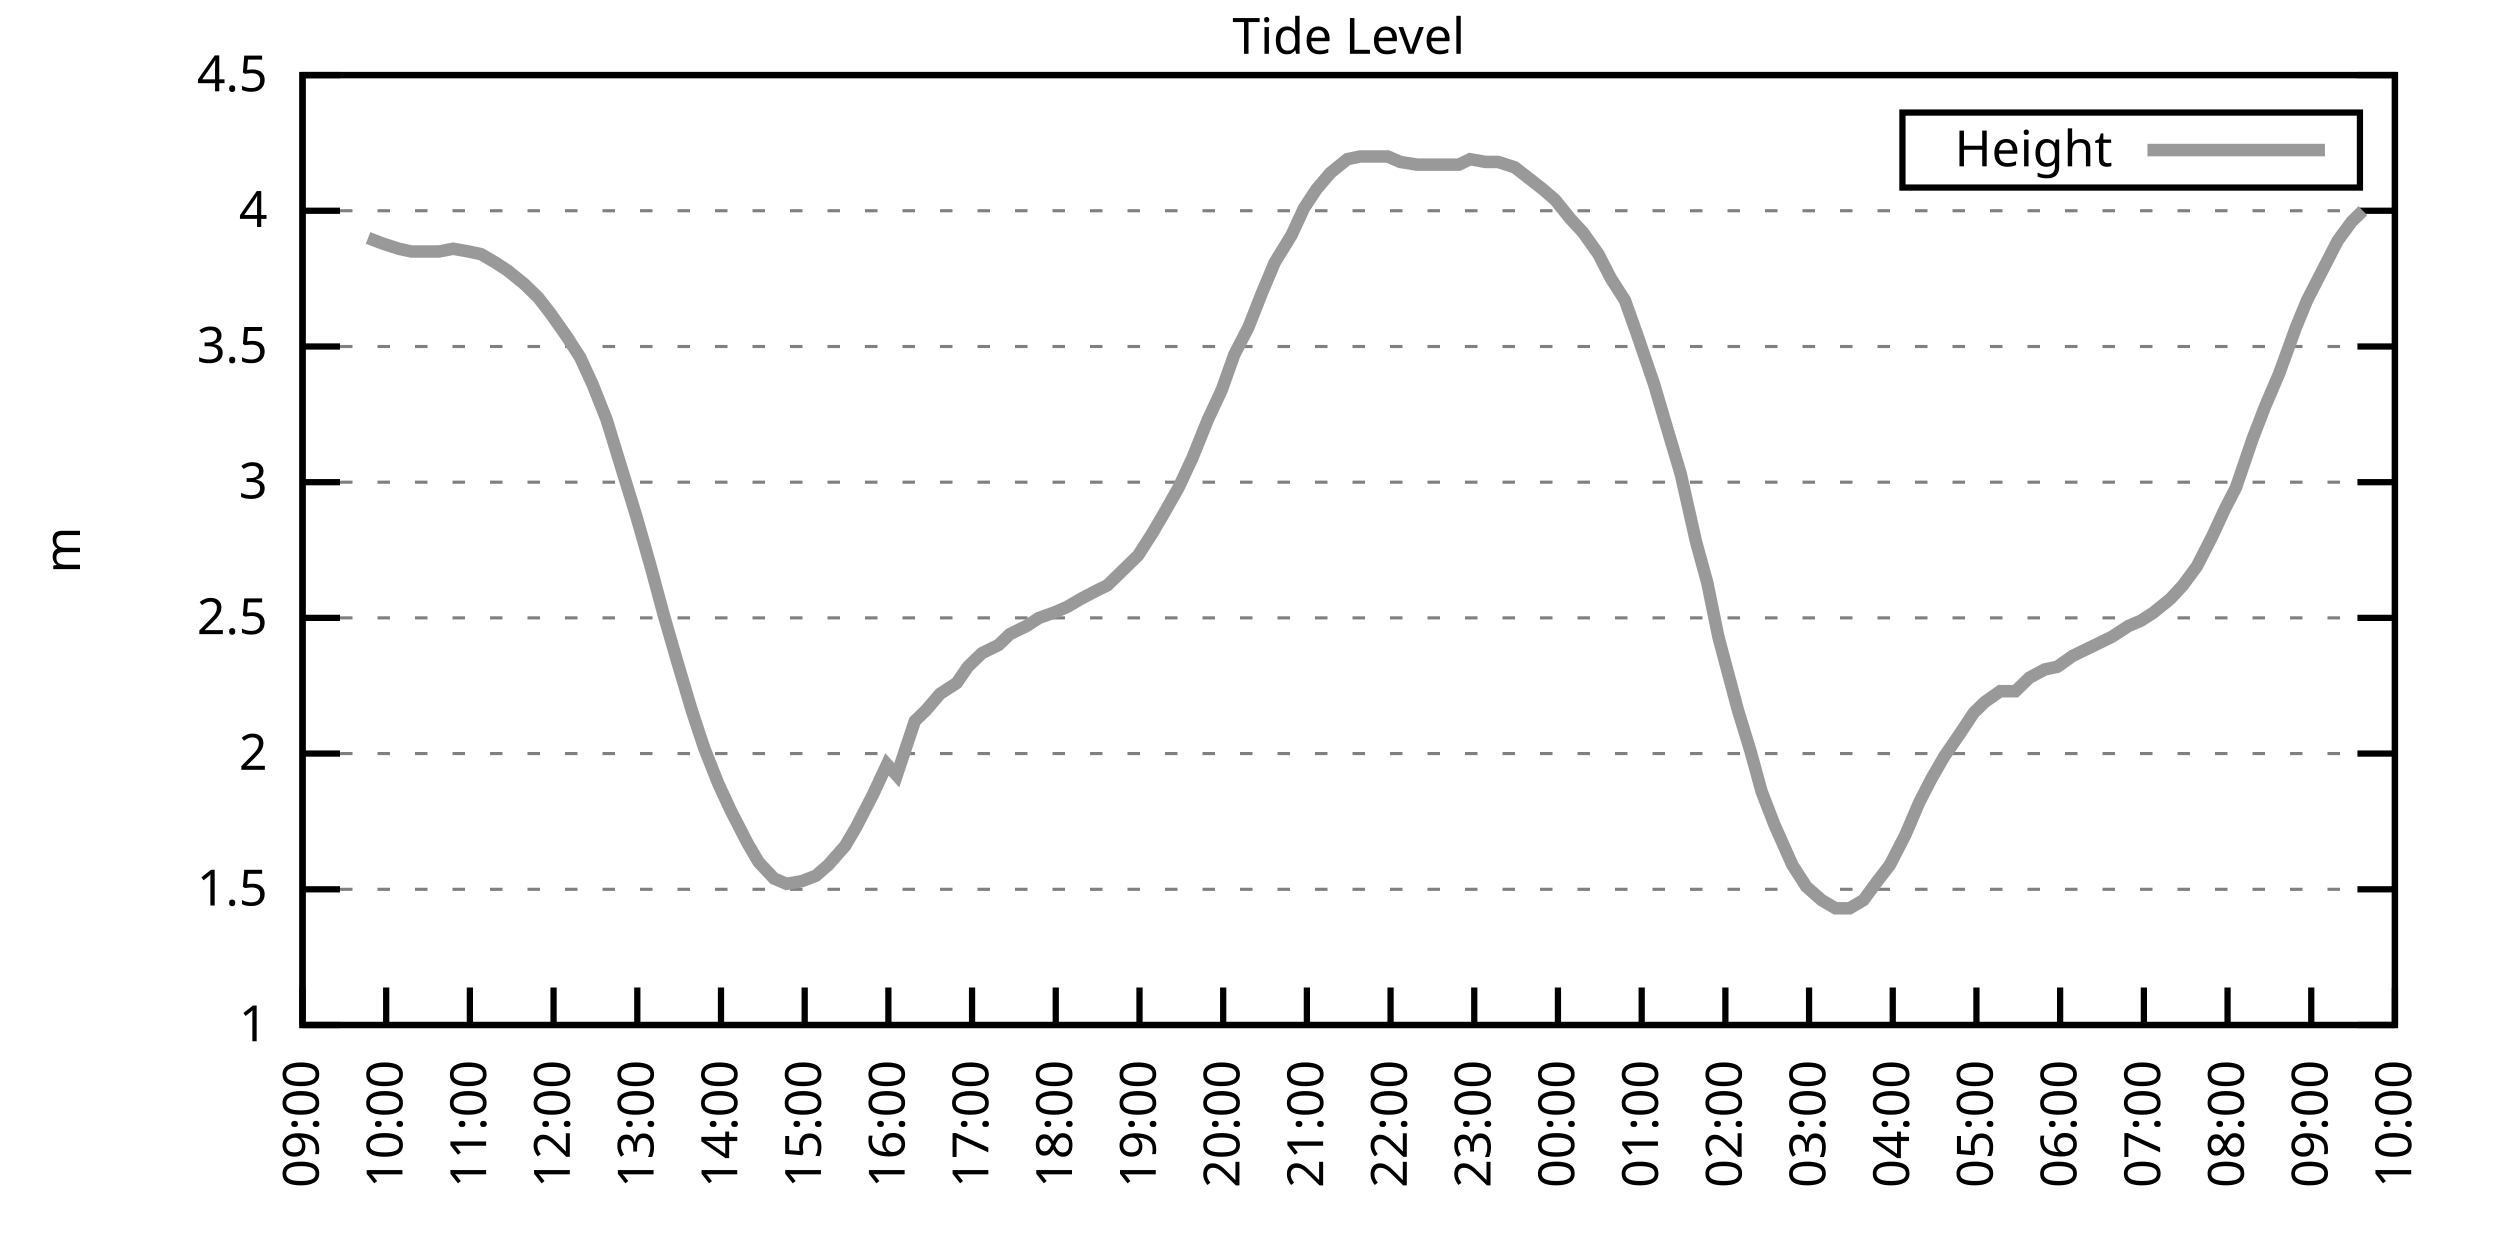
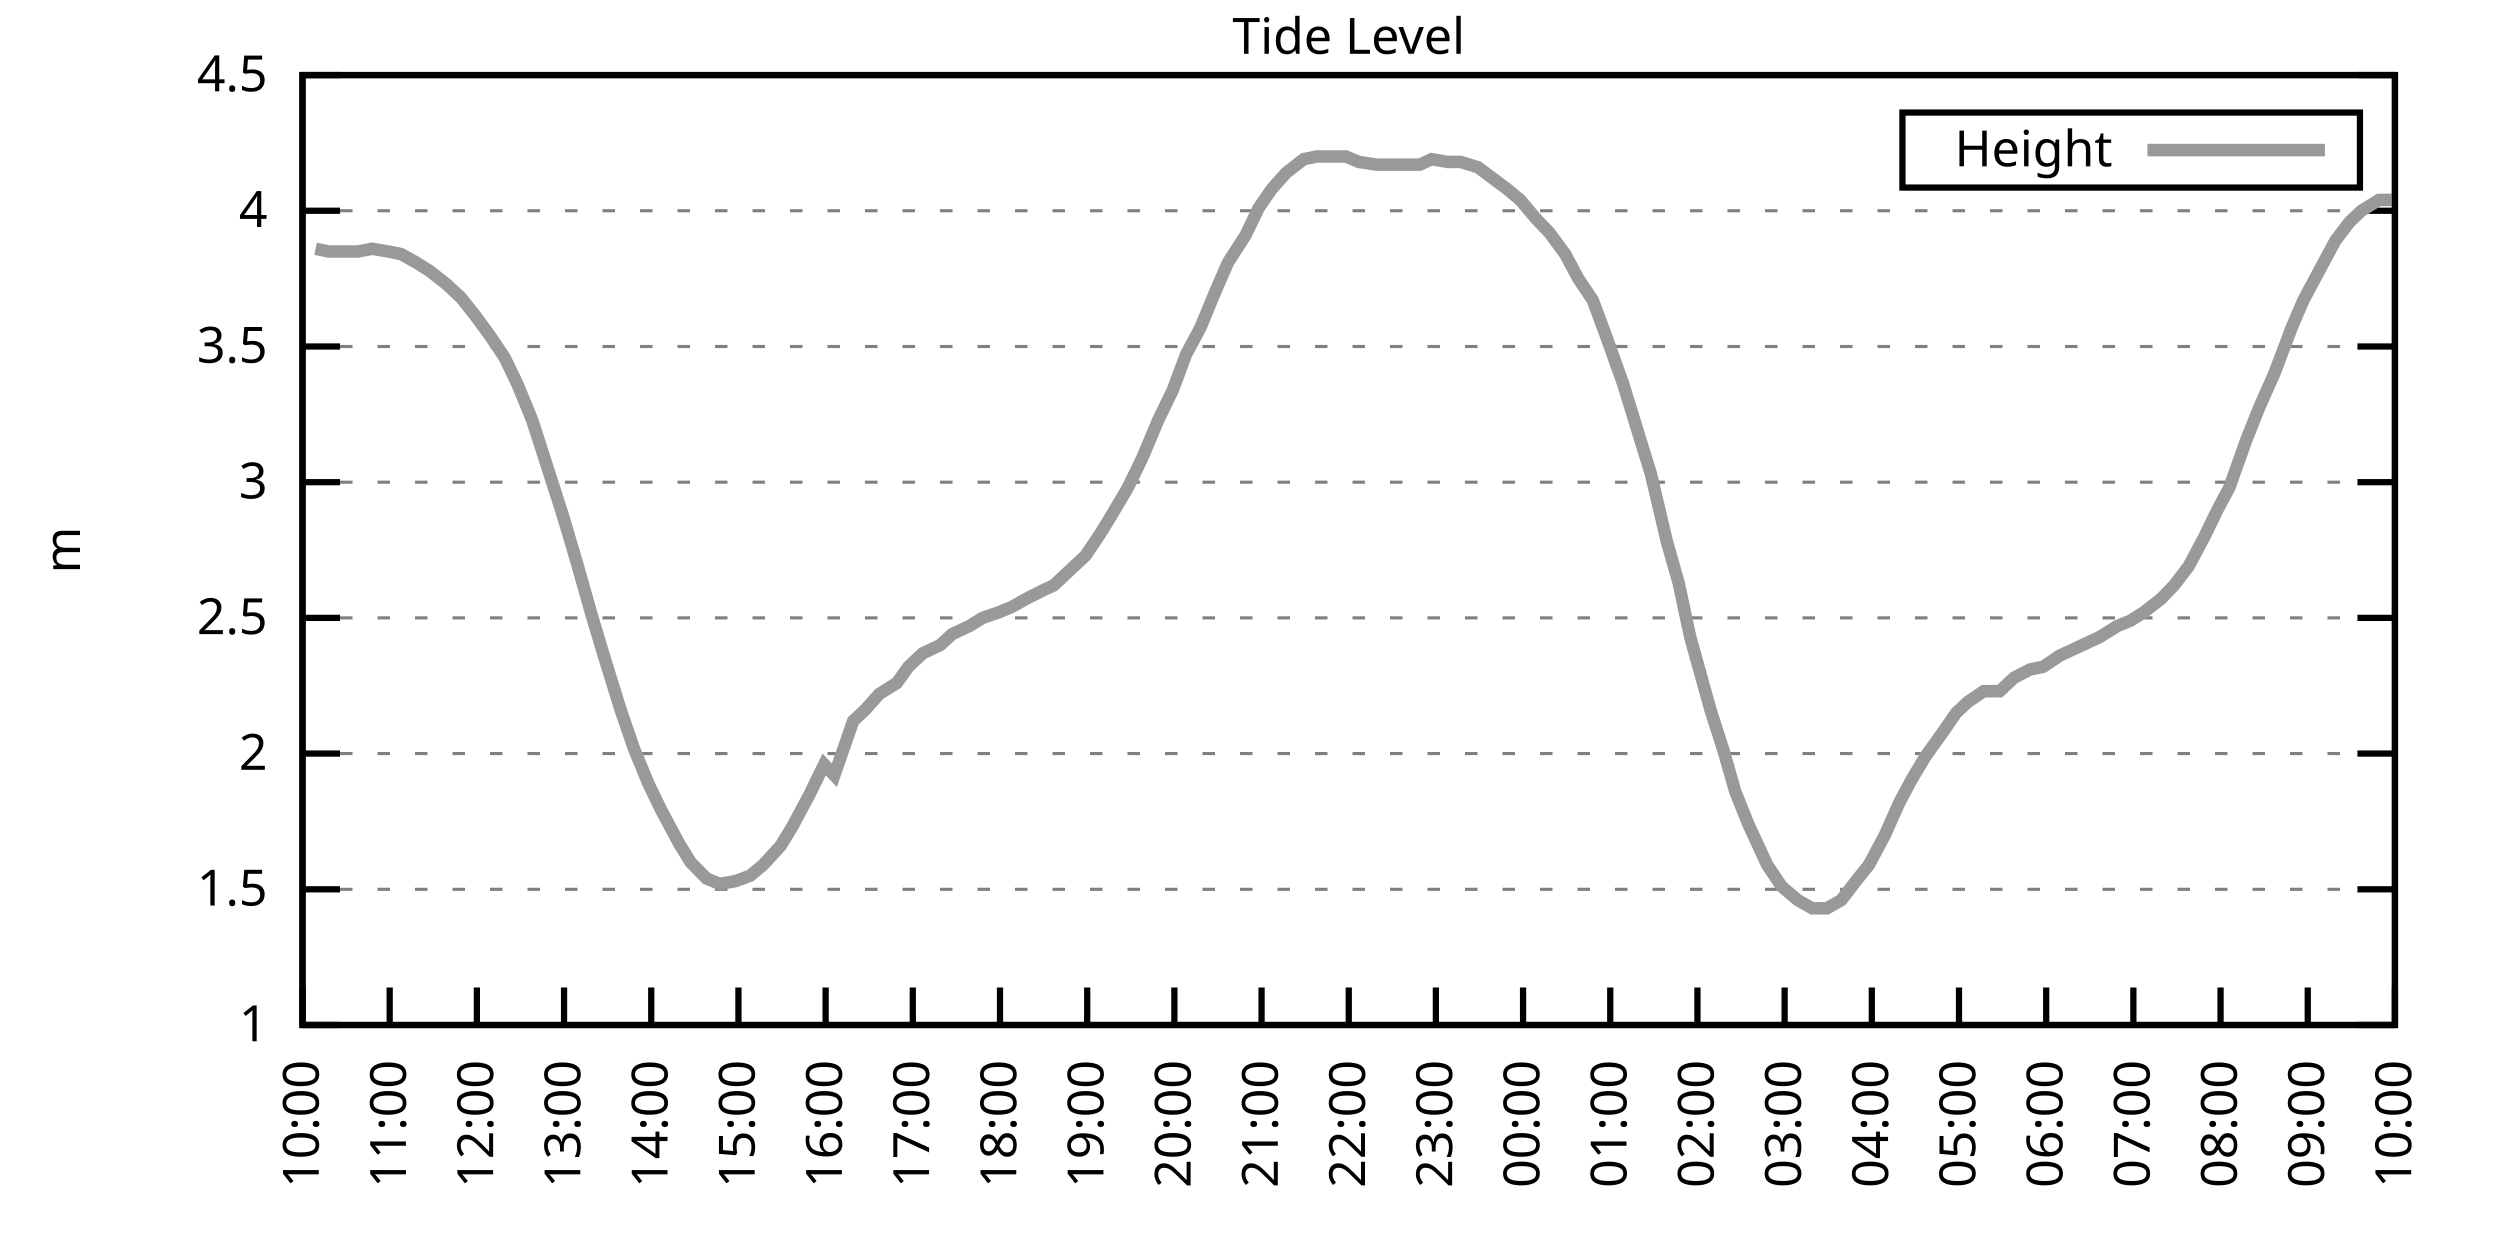
<svg xmlns="http://www.w3.org/2000/svg" xmlns:xlink="http://www.w3.org/1999/xlink" width="400" height="200" viewBox="0 0 400 200">
  <g id="gnuplot_canvas">
    <rect x="0" y="0" width="400" height="200" fill="none" />
    <defs>
      <circle id="gpDot" r="0.5" stroke-width="0.5" stroke="currentColor" />
      <path id="gpPt0" stroke-width="0.333" stroke="currentColor" d="M-1,0 h2 M0,-1 v2" />
      <path id="gpPt1" stroke-width="0.333" stroke="currentColor" d="M-1,-1 L1,1 M1,-1 L-1,1" />
      <path id="gpPt2" stroke-width="0.333" stroke="currentColor" d="M-1,0 L1,0 M0,-1 L0,1 M-1,-1 L1,1 M-1,1 L1,-1" />
      <rect id="gpPt3" stroke-width="0.333" stroke="currentColor" x="-1" y="-1" width="2" height="2" />
      <rect id="gpPt4" stroke-width="0.333" stroke="currentColor" fill="currentColor" x="-1" y="-1" width="2" height="2" />
      <circle id="gpPt5" stroke-width="0.333" stroke="currentColor" cx="0" cy="0" r="1" />
      <use xlink:href="#gpPt5" id="gpPt6" fill="currentColor" stroke="none" />
      <path id="gpPt7" stroke-width="0.333" stroke="currentColor" d="M0,-1.33 L-1.33,0.67 L1.33,0.67 z" />
      <use xlink:href="#gpPt7" id="gpPt8" fill="currentColor" stroke="none" />
      <use xlink:href="#gpPt7" id="gpPt9" stroke="currentColor" transform="rotate(180)" />
      <use xlink:href="#gpPt9" id="gpPt10" fill="currentColor" stroke="none" />
      <use xlink:href="#gpPt3" id="gpPt11" stroke="currentColor" transform="rotate(45)" />
      <use xlink:href="#gpPt11" id="gpPt12" fill="currentColor" stroke="none" />
      <path id="gpPt13" stroke-width="0.333" stroke="currentColor" d="M0,1.330 L1.265,0.411 L0.782,-1.067 L-0.782,-1.076 L-1.265,0.411 z" />
      <use xlink:href="#gpPt13" id="gpPt14" fill="currentColor" stroke="none" />
      <filter id="textbox" filterUnits="objectBoundingBox" x="0" y="0" height="1" width="1">
        <feFlood flood-color="white" flood-opacity="1" result="bgnd" />
        <feComposite in="SourceGraphic" in2="bgnd" operator="atop" />
      </filter>
      <filter id="greybox" filterUnits="objectBoundingBox" x="0" y="0" height="1" width="1">
        <feFlood flood-color="lightgrey" flood-opacity="1" result="grey" />
        <feComposite in="SourceGraphic" in2="grey" operator="atop" />
      </filter>
    </defs>
    <g fill="none" color="white" stroke="currentColor" stroke-width="1.00" stroke-linecap="butt" stroke-linejoin="miter">
</g>
    <g fill="none" color="black" stroke="currentColor" stroke-width="1.00" stroke-linecap="butt" stroke-linejoin="miter">
      <g stroke="none" shape-rendering="crispEdges">
        <polygon fill="rgb(255, 255, 255)" points="48.40,164.00 383.18,164.00 383.18,12.02 48.40,12.02 " />
      </g>
    </g>
    <g fill="none" color="black" stroke="currentColor" stroke-width="1.00" stroke-linecap="butt" stroke-linejoin="miter">
</g>
    <g fill="none" color="black" stroke="black" stroke-width="0.50" stroke-linecap="butt" stroke-linejoin="miter">
</g>
    <g fill="none" color="gray" stroke="currentColor" stroke-width="0.50" stroke-linecap="butt" stroke-linejoin="miter">
      <path stroke="gray" stroke-dasharray="2,4" class="gridline" d="M48.40,164.00 L383.19,164.00  " />
    </g>
    <g fill="none" color="gray" stroke="gray" stroke-width="1.00" stroke-linecap="butt" stroke-linejoin="miter">
</g>
    <g fill="none" color="black" stroke="currentColor" stroke-width="1.00" stroke-linecap="butt" stroke-linejoin="miter">
      <path stroke="black" d="M48.40,164.00 L54.40,164.00 M383.19,164.00 L377.19,164.00  " />
      <g transform="translate(42.80,166.60)" stroke="none" fill="black" font-family="Sans" font-size="8.00" text-anchor="end">
        <text>
          <tspan font-family="Sans"> 1</tspan>
        </text>
      </g>
    </g>
    <g fill="none" color="black" stroke="currentColor" stroke-width="1.00" stroke-linecap="butt" stroke-linejoin="miter">
</g>
    <g fill="none" color="black" stroke="black" stroke-width="0.50" stroke-linecap="butt" stroke-linejoin="miter">
</g>
    <g fill="none" color="gray" stroke="currentColor" stroke-width="0.50" stroke-linecap="butt" stroke-linejoin="miter">
      <path stroke="gray" stroke-dasharray="2,4" class="gridline" d="M48.40,142.29 L383.19,142.29  " />
    </g>
    <g fill="none" color="gray" stroke="gray" stroke-width="1.00" stroke-linecap="butt" stroke-linejoin="miter">
</g>
    <g fill="none" color="black" stroke="currentColor" stroke-width="1.00" stroke-linecap="butt" stroke-linejoin="miter">
      <path stroke="black" d="M48.40,142.29 L54.40,142.29 M383.19,142.29 L377.19,142.29  " />
      <g transform="translate(42.80,144.89)" stroke="none" fill="black" font-family="Sans" font-size="8.00" text-anchor="end">
        <text>
          <tspan font-family="Sans"> 1.5</tspan>
        </text>
      </g>
    </g>
    <g fill="none" color="black" stroke="currentColor" stroke-width="1.00" stroke-linecap="butt" stroke-linejoin="miter">
</g>
    <g fill="none" color="black" stroke="black" stroke-width="0.50" stroke-linecap="butt" stroke-linejoin="miter">
</g>
    <g fill="none" color="gray" stroke="currentColor" stroke-width="0.50" stroke-linecap="butt" stroke-linejoin="miter">
      <path stroke="gray" stroke-dasharray="2,4" class="gridline" d="M48.40,120.57 L383.19,120.57  " />
    </g>
    <g fill="none" color="gray" stroke="gray" stroke-width="1.00" stroke-linecap="butt" stroke-linejoin="miter">
</g>
    <g fill="none" color="black" stroke="currentColor" stroke-width="1.00" stroke-linecap="butt" stroke-linejoin="miter">
      <path stroke="black" d="M48.40,120.57 L54.40,120.57 M383.19,120.57 L377.19,120.57  " />
      <g transform="translate(42.80,123.17)" stroke="none" fill="black" font-family="Sans" font-size="8.00" text-anchor="end">
        <text>
          <tspan font-family="Sans"> 2</tspan>
        </text>
      </g>
    </g>
    <g fill="none" color="black" stroke="currentColor" stroke-width="1.00" stroke-linecap="butt" stroke-linejoin="miter">
</g>
    <g fill="none" color="black" stroke="black" stroke-width="0.50" stroke-linecap="butt" stroke-linejoin="miter">
</g>
    <g fill="none" color="gray" stroke="currentColor" stroke-width="0.50" stroke-linecap="butt" stroke-linejoin="miter">
      <path stroke="gray" stroke-dasharray="2,4" class="gridline" d="M48.40,98.86 L383.19,98.86  " />
    </g>
    <g fill="none" color="gray" stroke="gray" stroke-width="1.00" stroke-linecap="butt" stroke-linejoin="miter">
</g>
    <g fill="none" color="black" stroke="currentColor" stroke-width="1.00" stroke-linecap="butt" stroke-linejoin="miter">
      <path stroke="black" d="M48.40,98.86 L54.40,98.86 M383.19,98.86 L377.19,98.86  " />
      <g transform="translate(42.80,101.46)" stroke="none" fill="black" font-family="Sans" font-size="8.00" text-anchor="end">
        <text>
          <tspan font-family="Sans"> 2.5</tspan>
        </text>
      </g>
    </g>
    <g fill="none" color="black" stroke="currentColor" stroke-width="1.00" stroke-linecap="butt" stroke-linejoin="miter">
</g>
    <g fill="none" color="black" stroke="black" stroke-width="0.50" stroke-linecap="butt" stroke-linejoin="miter">
</g>
    <g fill="none" color="gray" stroke="currentColor" stroke-width="0.50" stroke-linecap="butt" stroke-linejoin="miter">
      <path stroke="gray" stroke-dasharray="2,4" class="gridline" d="M48.40,77.15 L383.19,77.15  " />
    </g>
    <g fill="none" color="gray" stroke="gray" stroke-width="1.00" stroke-linecap="butt" stroke-linejoin="miter">
</g>
    <g fill="none" color="black" stroke="currentColor" stroke-width="1.00" stroke-linecap="butt" stroke-linejoin="miter">
      <path stroke="black" d="M48.40,77.15 L54.40,77.15 M383.19,77.15 L377.19,77.15  " />
      <g transform="translate(42.80,79.75)" stroke="none" fill="black" font-family="Sans" font-size="8.00" text-anchor="end">
        <text>
          <tspan font-family="Sans"> 3</tspan>
        </text>
      </g>
    </g>
    <g fill="none" color="black" stroke="currentColor" stroke-width="1.00" stroke-linecap="butt" stroke-linejoin="miter">
</g>
    <g fill="none" color="black" stroke="black" stroke-width="0.50" stroke-linecap="butt" stroke-linejoin="miter">
</g>
    <g fill="none" color="gray" stroke="currentColor" stroke-width="0.50" stroke-linecap="butt" stroke-linejoin="miter">
      <path stroke="gray" stroke-dasharray="2,4" class="gridline" d="M48.40,55.44 L383.19,55.44  " />
    </g>
    <g fill="none" color="gray" stroke="gray" stroke-width="1.00" stroke-linecap="butt" stroke-linejoin="miter">
</g>
    <g fill="none" color="black" stroke="currentColor" stroke-width="1.00" stroke-linecap="butt" stroke-linejoin="miter">
      <path stroke="black" d="M48.40,55.44 L54.40,55.44 M383.19,55.44 L377.19,55.44  " />
      <g transform="translate(42.80,58.04)" stroke="none" fill="black" font-family="Sans" font-size="8.00" text-anchor="end">
        <text>
          <tspan font-family="Sans"> 3.5</tspan>
        </text>
      </g>
    </g>
    <g fill="none" color="black" stroke="currentColor" stroke-width="1.00" stroke-linecap="butt" stroke-linejoin="miter">
</g>
    <g fill="none" color="black" stroke="black" stroke-width="0.50" stroke-linecap="butt" stroke-linejoin="miter">
</g>
    <g fill="none" color="gray" stroke="currentColor" stroke-width="0.50" stroke-linecap="butt" stroke-linejoin="miter">
      <path stroke="gray" stroke-dasharray="2,4" class="gridline" d="M48.40,33.72 L383.19,33.72  " />
    </g>
    <g fill="none" color="gray" stroke="gray" stroke-width="1.00" stroke-linecap="butt" stroke-linejoin="miter">
</g>
    <g fill="none" color="black" stroke="currentColor" stroke-width="1.00" stroke-linecap="butt" stroke-linejoin="miter">
      <path stroke="black" d="M48.40,33.72 L54.40,33.72 M383.19,33.72 L377.19,33.72  " />
      <g transform="translate(42.80,36.32)" stroke="none" fill="black" font-family="Sans" font-size="8.00" text-anchor="end">
        <text>
          <tspan font-family="Sans"> 4</tspan>
        </text>
      </g>
    </g>
    <g fill="none" color="black" stroke="currentColor" stroke-width="1.00" stroke-linecap="butt" stroke-linejoin="miter">
</g>
    <g fill="none" color="black" stroke="black" stroke-width="0.50" stroke-linecap="butt" stroke-linejoin="miter">
</g>
    <g fill="none" color="gray" stroke="currentColor" stroke-width="0.50" stroke-linecap="butt" stroke-linejoin="miter">
      <path stroke="gray" stroke-dasharray="2,4" class="gridline" d="M48.40,12.01 L383.19,12.01  " />
    </g>
    <g fill="none" color="gray" stroke="gray" stroke-width="1.00" stroke-linecap="butt" stroke-linejoin="miter">
</g>
    <g fill="none" color="black" stroke="currentColor" stroke-width="1.00" stroke-linecap="butt" stroke-linejoin="miter">
      <path stroke="black" d="M48.40,12.01 L54.40,12.01 M383.19,12.01 L377.19,12.01  " />
      <g transform="translate(42.80,14.61)" stroke="none" fill="black" font-family="Sans" font-size="8.00" text-anchor="end">
        <text>
          <tspan font-family="Sans"> 4.5</tspan>
        </text>
      </g>
    </g>
    <g fill="none" color="black" stroke="currentColor" stroke-width="1.00" stroke-linecap="butt" stroke-linejoin="miter">
      <path stroke="black" d="M48.40,164.00 L48.40,158.00  " />
      <g transform="translate(51.00,169.60) rotate(270.00)" stroke="none" fill="black" font-family="Sans" font-size="8.00" text-anchor="end">
        <text>
-           <tspan font-family="Sans">09:00</tspan>
-         </text>
-       </g>
-     </g>
-     <g fill="none" color="black" stroke="currentColor" stroke-width="1.00" stroke-linecap="butt" stroke-linejoin="miter">
-       <path stroke="black" d="M61.79,164.00 L61.79,158.00  " />
-       <g transform="translate(64.39,169.60) rotate(270.00)" stroke="none" fill="black" font-family="Sans" font-size="8.00" text-anchor="end">
-         <text>
          <tspan font-family="Sans">10:00</tspan>
        </text>
      </g>
    </g>
    <g fill="none" color="black" stroke="currentColor" stroke-width="1.00" stroke-linecap="butt" stroke-linejoin="miter">
-       <path stroke="black" d="M75.18,164.00 L75.18,158.00  " />
-       <g transform="translate(77.78,169.60) rotate(270.00)" stroke="none" fill="black" font-family="Sans" font-size="8.00" text-anchor="end">
+       <path stroke="black" d="M62.35,164.00 L62.35,158.00  " />
+       <g transform="translate(64.95,169.60) rotate(270.00)" stroke="none" fill="black" font-family="Sans" font-size="8.00" text-anchor="end">
        <text>
          <tspan font-family="Sans">11:00</tspan>
        </text>
      </g>
    </g>
    <g fill="none" color="black" stroke="currentColor" stroke-width="1.00" stroke-linecap="butt" stroke-linejoin="miter">
-       <path stroke="black" d="M88.57,164.00 L88.57,158.00  " />
-       <g transform="translate(91.17,169.60) rotate(270.00)" stroke="none" fill="black" font-family="Sans" font-size="8.00" text-anchor="end">
+       <path stroke="black" d="M76.30,164.00 L76.30,158.00  " />
+       <g transform="translate(78.90,169.60) rotate(270.00)" stroke="none" fill="black" font-family="Sans" font-size="8.00" text-anchor="end">
        <text>
          <tspan font-family="Sans">12:00</tspan>
        </text>
      </g>
    </g>
    <g fill="none" color="black" stroke="currentColor" stroke-width="1.00" stroke-linecap="butt" stroke-linejoin="miter">
-       <path stroke="black" d="M101.97,164.00 L101.97,158.00  " />
-       <g transform="translate(104.57,169.60) rotate(270.00)" stroke="none" fill="black" font-family="Sans" font-size="8.00" text-anchor="end">
+       <path stroke="black" d="M90.25,164.00 L90.25,158.00  " />
+       <g transform="translate(92.85,169.60) rotate(270.00)" stroke="none" fill="black" font-family="Sans" font-size="8.00" text-anchor="end">
        <text>
          <tspan font-family="Sans">13:00</tspan>
        </text>
      </g>
    </g>
    <g fill="none" color="black" stroke="currentColor" stroke-width="1.00" stroke-linecap="butt" stroke-linejoin="miter">
-       <path stroke="black" d="M115.36,164.00 L115.36,158.00  " />
-       <g transform="translate(117.96,169.60) rotate(270.00)" stroke="none" fill="black" font-family="Sans" font-size="8.00" text-anchor="end">
+       <path stroke="black" d="M104.20,164.00 L104.20,158.00  " />
+       <g transform="translate(106.80,169.60) rotate(270.00)" stroke="none" fill="black" font-family="Sans" font-size="8.00" text-anchor="end">
        <text>
          <tspan font-family="Sans">14:00</tspan>
        </text>
      </g>
    </g>
    <g fill="none" color="black" stroke="currentColor" stroke-width="1.00" stroke-linecap="butt" stroke-linejoin="miter">
-       <path stroke="black" d="M128.75,164.00 L128.75,158.00  " />
-       <g transform="translate(131.35,169.60) rotate(270.00)" stroke="none" fill="black" font-family="Sans" font-size="8.00" text-anchor="end">
+       <path stroke="black" d="M118.15,164.00 L118.15,158.00  " />
+       <g transform="translate(120.75,169.60) rotate(270.00)" stroke="none" fill="black" font-family="Sans" font-size="8.00" text-anchor="end">
        <text>
          <tspan font-family="Sans">15:00</tspan>
        </text>
      </g>
    </g>
    <g fill="none" color="black" stroke="currentColor" stroke-width="1.00" stroke-linecap="butt" stroke-linejoin="miter">
-       <path stroke="black" d="M142.14,164.00 L142.14,158.00  " />
-       <g transform="translate(144.74,169.60) rotate(270.00)" stroke="none" fill="black" font-family="Sans" font-size="8.00" text-anchor="end">
+       <path stroke="black" d="M132.10,164.00 L132.10,158.00  " />
+       <g transform="translate(134.70,169.60) rotate(270.00)" stroke="none" fill="black" font-family="Sans" font-size="8.00" text-anchor="end">
        <text>
          <tspan font-family="Sans">16:00</tspan>
        </text>
      </g>
    </g>
    <g fill="none" color="black" stroke="currentColor" stroke-width="1.00" stroke-linecap="butt" stroke-linejoin="miter">
-       <path stroke="black" d="M155.53,164.00 L155.53,158.00  " />
-       <g transform="translate(158.13,169.60) rotate(270.00)" stroke="none" fill="black" font-family="Sans" font-size="8.00" text-anchor="end">
+       <path stroke="black" d="M146.05,164.00 L146.05,158.00  " />
+       <g transform="translate(148.65,169.60) rotate(270.00)" stroke="none" fill="black" font-family="Sans" font-size="8.00" text-anchor="end">
        <text>
          <tspan font-family="Sans">17:00</tspan>
        </text>
      </g>
    </g>
    <g fill="none" color="black" stroke="currentColor" stroke-width="1.00" stroke-linecap="butt" stroke-linejoin="miter">
-       <path stroke="black" d="M168.92,164.00 L168.92,158.00  " />
-       <g transform="translate(171.52,169.60) rotate(270.00)" stroke="none" fill="black" font-family="Sans" font-size="8.00" text-anchor="end">
+       <path stroke="black" d="M160.00,164.00 L160.00,158.00  " />
+       <g transform="translate(162.60,169.60) rotate(270.00)" stroke="none" fill="black" font-family="Sans" font-size="8.00" text-anchor="end">
        <text>
          <tspan font-family="Sans">18:00</tspan>
        </text>
      </g>
    </g>
    <g fill="none" color="black" stroke="currentColor" stroke-width="1.00" stroke-linecap="butt" stroke-linejoin="miter">
-       <path stroke="black" d="M182.32,164.00 L182.32,158.00  " />
-       <g transform="translate(184.92,169.60) rotate(270.00)" stroke="none" fill="black" font-family="Sans" font-size="8.00" text-anchor="end">
+       <path stroke="black" d="M173.95,164.00 L173.95,158.00  " />
+       <g transform="translate(176.55,169.60) rotate(270.00)" stroke="none" fill="black" font-family="Sans" font-size="8.00" text-anchor="end">
        <text>
          <tspan font-family="Sans">19:00</tspan>
        </text>
      </g>
    </g>
    <g fill="none" color="black" stroke="currentColor" stroke-width="1.00" stroke-linecap="butt" stroke-linejoin="miter">
-       <path stroke="black" d="M195.71,164.00 L195.71,158.00  " />
-       <g transform="translate(198.31,169.60) rotate(270.00)" stroke="none" fill="black" font-family="Sans" font-size="8.00" text-anchor="end">
+       <path stroke="black" d="M187.90,164.00 L187.90,158.00  " />
+       <g transform="translate(190.50,169.60) rotate(270.00)" stroke="none" fill="black" font-family="Sans" font-size="8.00" text-anchor="end">
        <text>
          <tspan font-family="Sans">20:00</tspan>
        </text>
      </g>
    </g>
    <g fill="none" color="black" stroke="currentColor" stroke-width="1.00" stroke-linecap="butt" stroke-linejoin="miter">
-       <path stroke="black" d="M209.10,164.00 L209.10,158.00  " />
-       <g transform="translate(211.70,169.60) rotate(270.00)" stroke="none" fill="black" font-family="Sans" font-size="8.00" text-anchor="end">
+       <path stroke="black" d="M201.85,164.00 L201.85,158.00  " />
+       <g transform="translate(204.45,169.60) rotate(270.00)" stroke="none" fill="black" font-family="Sans" font-size="8.00" text-anchor="end">
        <text>
          <tspan font-family="Sans">21:00</tspan>
        </text>
      </g>
    </g>
    <g fill="none" color="black" stroke="currentColor" stroke-width="1.00" stroke-linecap="butt" stroke-linejoin="miter">
-       <path stroke="black" d="M222.49,164.00 L222.49,158.00  " />
-       <g transform="translate(225.09,169.60) rotate(270.00)" stroke="none" fill="black" font-family="Sans" font-size="8.00" text-anchor="end">
+       <path stroke="black" d="M215.80,164.00 L215.80,158.00  " />
+       <g transform="translate(218.40,169.60) rotate(270.00)" stroke="none" fill="black" font-family="Sans" font-size="8.00" text-anchor="end">
        <text>
          <tspan font-family="Sans">22:00</tspan>
        </text>
      </g>
    </g>
    <g fill="none" color="black" stroke="currentColor" stroke-width="1.00" stroke-linecap="butt" stroke-linejoin="miter">
-       <path stroke="black" d="M235.88,164.00 L235.88,158.00  " />
-       <g transform="translate(238.48,169.60) rotate(270.00)" stroke="none" fill="black" font-family="Sans" font-size="8.00" text-anchor="end">
+       <path stroke="black" d="M229.74,164.00 L229.74,158.00  " />
+       <g transform="translate(232.34,169.60) rotate(270.00)" stroke="none" fill="black" font-family="Sans" font-size="8.00" text-anchor="end">
        <text>
          <tspan font-family="Sans">23:00</tspan>
        </text>
      </g>
    </g>
    <g fill="none" color="black" stroke="currentColor" stroke-width="1.00" stroke-linecap="butt" stroke-linejoin="miter">
-       <path stroke="black" d="M249.27,164.00 L249.27,158.00  " />
-       <g transform="translate(251.87,169.60) rotate(270.00)" stroke="none" fill="black" font-family="Sans" font-size="8.00" text-anchor="end">
+       <path stroke="black" d="M243.69,164.00 L243.69,158.00  " />
+       <g transform="translate(246.29,169.60) rotate(270.00)" stroke="none" fill="black" font-family="Sans" font-size="8.00" text-anchor="end">
        <text>
          <tspan font-family="Sans">00:00</tspan>
        </text>
      </g>
    </g>
    <g fill="none" color="black" stroke="currentColor" stroke-width="1.00" stroke-linecap="butt" stroke-linejoin="miter">
-       <path stroke="black" d="M262.67,164.00 L262.67,158.00  " />
-       <g transform="translate(265.27,169.60) rotate(270.00)" stroke="none" fill="black" font-family="Sans" font-size="8.00" text-anchor="end">
+       <path stroke="black" d="M257.64,164.00 L257.64,158.00  " />
+       <g transform="translate(260.24,169.60) rotate(270.00)" stroke="none" fill="black" font-family="Sans" font-size="8.00" text-anchor="end">
        <text>
          <tspan font-family="Sans">01:00</tspan>
        </text>
      </g>
    </g>
    <g fill="none" color="black" stroke="currentColor" stroke-width="1.00" stroke-linecap="butt" stroke-linejoin="miter">
-       <path stroke="black" d="M276.06,164.00 L276.06,158.00  " />
-       <g transform="translate(278.66,169.60) rotate(270.00)" stroke="none" fill="black" font-family="Sans" font-size="8.00" text-anchor="end">
+       <path stroke="black" d="M271.59,164.00 L271.59,158.00  " />
+       <g transform="translate(274.19,169.60) rotate(270.00)" stroke="none" fill="black" font-family="Sans" font-size="8.00" text-anchor="end">
        <text>
          <tspan font-family="Sans">02:00</tspan>
        </text>
      </g>
    </g>
    <g fill="none" color="black" stroke="currentColor" stroke-width="1.00" stroke-linecap="butt" stroke-linejoin="miter">
-       <path stroke="black" d="M289.45,164.00 L289.45,158.00  " />
-       <g transform="translate(292.05,169.60) rotate(270.00)" stroke="none" fill="black" font-family="Sans" font-size="8.00" text-anchor="end">
+       <path stroke="black" d="M285.54,164.00 L285.54,158.00  " />
+       <g transform="translate(288.14,169.60) rotate(270.00)" stroke="none" fill="black" font-family="Sans" font-size="8.00" text-anchor="end">
        <text>
          <tspan font-family="Sans">03:00</tspan>
        </text>
      </g>
    </g>
    <g fill="none" color="black" stroke="currentColor" stroke-width="1.00" stroke-linecap="butt" stroke-linejoin="miter">
-       <path stroke="black" d="M302.84,164.00 L302.84,158.00  " />
-       <g transform="translate(305.44,169.60) rotate(270.00)" stroke="none" fill="black" font-family="Sans" font-size="8.00" text-anchor="end">
+       <path stroke="black" d="M299.49,164.00 L299.49,158.00  " />
+       <g transform="translate(302.09,169.60) rotate(270.00)" stroke="none" fill="black" font-family="Sans" font-size="8.00" text-anchor="end">
        <text>
          <tspan font-family="Sans">04:00</tspan>
        </text>
      </g>
    </g>
    <g fill="none" color="black" stroke="currentColor" stroke-width="1.00" stroke-linecap="butt" stroke-linejoin="miter">
-       <path stroke="black" d="M316.23,164.00 L316.23,158.00  " />
-       <g transform="translate(318.83,169.60) rotate(270.00)" stroke="none" fill="black" font-family="Sans" font-size="8.00" text-anchor="end">
+       <path stroke="black" d="M313.44,164.00 L313.44,158.00  " />
+       <g transform="translate(316.04,169.60) rotate(270.00)" stroke="none" fill="black" font-family="Sans" font-size="8.00" text-anchor="end">
        <text>
          <tspan font-family="Sans">05:00</tspan>
        </text>
      </g>
    </g>
    <g fill="none" color="black" stroke="currentColor" stroke-width="1.00" stroke-linecap="butt" stroke-linejoin="miter">
-       <path stroke="black" d="M329.62,164.00 L329.62,158.00  " />
-       <g transform="translate(332.22,169.60) rotate(270.00)" stroke="none" fill="black" font-family="Sans" font-size="8.00" text-anchor="end">
+       <path stroke="black" d="M327.39,164.00 L327.39,158.00  " />
+       <g transform="translate(329.99,169.60) rotate(270.00)" stroke="none" fill="black" font-family="Sans" font-size="8.00" text-anchor="end">
        <text>
          <tspan font-family="Sans">06:00</tspan>
        </text>
      </g>
    </g>
    <g fill="none" color="black" stroke="currentColor" stroke-width="1.00" stroke-linecap="butt" stroke-linejoin="miter">
-       <path stroke="black" d="M343.02,164.00 L343.02,158.00  " />
-       <g transform="translate(345.62,169.60) rotate(270.00)" stroke="none" fill="black" font-family="Sans" font-size="8.00" text-anchor="end">
+       <path stroke="black" d="M341.34,164.00 L341.34,158.00  " />
+       <g transform="translate(343.94,169.60) rotate(270.00)" stroke="none" fill="black" font-family="Sans" font-size="8.00" text-anchor="end">
        <text>
          <tspan font-family="Sans">07:00</tspan>
        </text>
      </g>
    </g>
    <g fill="none" color="black" stroke="currentColor" stroke-width="1.00" stroke-linecap="butt" stroke-linejoin="miter">
-       <path stroke="black" d="M356.41,164.00 L356.41,158.00  " />
-       <g transform="translate(359.01,169.60) rotate(270.00)" stroke="none" fill="black" font-family="Sans" font-size="8.00" text-anchor="end">
+       <path stroke="black" d="M355.29,164.00 L355.29,158.00  " />
+       <g transform="translate(357.89,169.60) rotate(270.00)" stroke="none" fill="black" font-family="Sans" font-size="8.00" text-anchor="end">
        <text>
          <tspan font-family="Sans">08:00</tspan>
        </text>
      </g>
    </g>
    <g fill="none" color="black" stroke="currentColor" stroke-width="1.00" stroke-linecap="butt" stroke-linejoin="miter">
-       <path stroke="black" d="M369.80,164.00 L369.80,158.00  " />
-       <g transform="translate(372.40,169.60) rotate(270.00)" stroke="none" fill="black" font-family="Sans" font-size="8.00" text-anchor="end">
+       <path stroke="black" d="M369.24,164.00 L369.24,158.00  " />
+       <g transform="translate(371.84,169.60) rotate(270.00)" stroke="none" fill="black" font-family="Sans" font-size="8.00" text-anchor="end">
        <text>
          <tspan font-family="Sans">09:00</tspan>
        </text>
      </g>
    </g>
    <g fill="none" color="black" stroke="currentColor" stroke-width="1.00" stroke-linecap="butt" stroke-linejoin="miter">
      <path stroke="black" d="M383.19,164.00 L383.19,158.00  " />
      <g transform="translate(385.79,169.60) rotate(270.00)" stroke="none" fill="black" font-family="Sans" font-size="8.00" text-anchor="end">
        <text>
          <tspan font-family="Sans">10:00</tspan>
        </text>
      </g>
    </g>
    <g fill="none" color="black" stroke="currentColor" stroke-width="1.00" stroke-linecap="butt" stroke-linejoin="miter">
</g>
    <g fill="none" color="black" stroke="currentColor" stroke-width="1.00" stroke-linecap="butt" stroke-linejoin="miter">
      <path stroke="black" d="M48.40,12.01 L48.40,164.00 L383.19,164.00 L383.19,12.01 L48.40,12.01 Z  " />
    </g>
    <g fill="none" color="black" stroke="currentColor" stroke-width="1.00" stroke-linecap="butt" stroke-linejoin="miter">
</g>
    <g fill="none" color="black" stroke="currentColor" stroke-width="1.00" stroke-linecap="butt" stroke-linejoin="miter">
      <path stroke="black" d="M304.39,30.01 L304.39,18.01 L377.59,18.01 L377.59,30.01 L304.39,30.01 Z  " />
    </g>
    <g id="Tide_level_plot_1">
      <g fill="none" color="white" stroke="black" stroke-width="2.00" stroke-linecap="butt" stroke-linejoin="miter">
</g>
      <g fill="none" color="black" stroke="currentColor" stroke-width="2.00" stroke-linecap="butt" stroke-linejoin="miter">
        <g transform="translate(337.99,26.61)" stroke="none" fill="black" font-family="Sans" font-size="8.00" text-anchor="end">
          <text>
            <tspan font-family="Sans">Height</tspan>
          </text>
        </g>
      </g>
      <g fill="none" color="black" stroke="currentColor" stroke-width="2.00" stroke-linecap="butt" stroke-linejoin="miter">
-         <path stroke="rgb(153, 153, 153)" d="M343.59,24.01 L371.99,24.01 M58.89,38.07 L61.12,38.93 L63.80,39.80 L65.81,40.24 L67.82,40.24 L70.27,40.24   L72.50,39.80 L74.96,40.24 L76.97,40.67 L79.20,41.97 L81.21,43.28 L83.89,45.45 L86.12,47.62 L88.13,50.22   L90.58,53.70 L92.82,57.17 L94.82,61.52 L97.06,67.16 L99.06,73.67 L101.74,82.36 L103.98,90.18 L106.21,98.43   L108.22,105.38 L110.67,113.63 L112.68,119.71 L114.91,125.35 L116.92,129.69 L119.60,134.90 L121.38,137.94 L123.84,140.55   L125.85,141.42 L128.30,140.98 L130.54,140.12 L132.54,138.38 L135.22,135.34 L137.01,132.30 L139.69,127.09 L141.92,122.31   L143.48,124.05 L146.38,115.36 L148.17,113.63 L150.40,111.02 L153.08,109.28 L154.86,106.68 L157.10,104.51 L159.77,103.20   L161.56,101.47 L164.24,100.16 L166.25,98.86 L168.70,97.99 L170.71,97.12 L172.94,95.82 L175.40,94.52 L177.18,93.65   L179.41,91.48 L182.09,88.87 L184.32,85.40 L186.11,82.36 L188.57,78.02 L190.80,73.24 L193.25,67.16 L195.48,62.38   L197.49,56.74 L199.73,52.40 L201.96,46.75 L203.97,41.97 L206.64,37.63 L208.65,33.29 L210.66,30.25 L212.89,27.64   L215.57,25.47 L217.58,25.04 L220.04,25.04 L222.04,25.04 L224.05,25.91 L226.73,26.34 L228.74,26.34 L230.75,26.34   L233.43,26.34 L235.21,25.47 L237.67,25.91 L239.68,25.91 L242.36,26.77 L244.59,28.51 L246.82,30.25 L248.83,31.99   L251.28,35.03 L253.29,37.20 L255.75,40.67 L257.76,44.58 L259.99,48.05 L262.00,53.70 L264.67,61.52 L266.46,67.59   L268.92,75.85 L271.37,86.70 L273.16,93.22 L274.94,101.90 L278.07,113.63 L280.07,120.14 L281.86,126.65 L283.87,131.86   L286.77,138.38 L289.00,141.85 L291.46,144.02 L293.69,145.33 L295.92,145.33 L298.15,144.02 L300.39,140.98 L302.39,138.38   L304.85,133.60 L307.08,128.39 L309.09,124.48 L311.10,121.01 L313.78,117.10 L315.79,114.06 L317.57,112.32 L320.03,110.59   L322.48,110.59 L324.71,108.42 L327.17,107.11 L329.18,106.68 L331.63,104.94 L333.42,104.07 L336.10,102.77 L337.88,101.90   L340.56,100.16 L342.57,99.30 L344.58,97.99 L347.26,95.82 L349.26,93.65 L351.50,90.61 L353.95,85.83 L355.96,81.49   L357.75,78.02 L360.42,70.20 L362.43,64.99 L364.66,59.78 L367.34,52.40 L369.13,48.05 L371.58,43.28 L374.04,38.50   L376.27,35.46 L378.06,33.72  " />
+         <path stroke="rgb(153, 153, 153)" d="M343.59,24.01 L371.99,24.01 M50.49,39.80 L52.58,40.24 L54.68,40.24 L57.23,40.24 L59.56,39.80 L62.12,40.24   L64.21,40.67 L66.53,41.97 L68.63,43.28 L71.42,45.45 L73.74,47.62 L75.83,50.22 L78.39,53.70 L80.72,57.17   L82.81,61.52 L85.13,67.16 L87.23,73.67 L90.02,82.36 L92.34,90.18 L94.67,98.43 L96.76,105.38 L99.32,113.63   L101.41,119.71 L103.73,125.35 L105.83,129.69 L108.62,134.90 L110.48,137.94 L113.03,140.55 L115.13,141.42 L117.68,140.98   L120.01,140.12 L122.10,138.38 L124.89,135.34 L126.75,132.30 L129.54,127.09 L131.87,122.31 L133.49,124.05 L136.51,115.36   L138.37,113.63 L140.70,111.02 L143.49,109.28 L145.35,106.68 L147.67,104.51 L150.46,103.20 L152.32,101.47 L155.11,100.16   L157.21,98.86 L159.76,97.99 L161.86,97.12 L164.18,95.82 L166.74,94.52 L168.60,93.65 L170.92,91.48 L173.71,88.87   L176.04,85.40 L177.90,82.36 L180.46,78.02 L182.78,73.24 L185.34,67.16 L187.66,62.38 L189.76,56.74 L192.08,52.40   L194.41,46.75 L196.50,41.97 L199.29,37.63 L201.38,33.29 L203.47,30.25 L205.80,27.64 L208.59,25.47 L210.68,25.04   L213.24,25.04 L215.33,25.04 L217.42,25.91 L220.21,26.34 L222.30,26.34 L224.40,26.34 L227.19,26.34 L229.05,25.47   L231.60,25.91 L233.70,25.91 L236.49,26.77 L238.81,28.51 L241.14,30.25 L243.23,31.99 L245.79,35.03 L247.88,37.20   L250.44,40.67 L252.53,44.58 L254.85,48.05 L256.95,53.70 L259.74,61.52 L261.60,67.59 L264.15,75.85 L266.71,86.70   L268.57,93.22 L270.43,101.90 L273.69,113.63 L275.78,120.14 L277.64,126.65 L279.73,131.86 L282.75,138.38 L285.08,141.85   L287.64,144.02 L289.96,145.33 L292.29,145.33 L294.61,144.02 L296.94,140.98 L299.03,138.38 L301.58,133.60 L303.91,128.39   L306.00,124.48 L308.09,121.01 L310.88,117.10 L312.98,114.06 L314.84,112.32 L317.39,110.59 L319.95,110.59 L322.28,108.42   L324.83,107.11 L326.93,106.68 L329.48,104.94 L331.34,104.07 L334.13,102.77 L335.99,101.90 L338.78,100.16 L340.88,99.30   L342.97,97.99 L345.76,95.82 L347.85,93.65 L350.18,90.61 L352.73,85.83 L354.83,81.49 L356.69,78.02 L359.48,70.20   L361.57,64.99 L363.89,59.78 L366.68,52.40 L368.54,48.05 L371.10,43.28 L373.66,38.50 L375.98,35.46 L377.84,33.72   L380.63,31.99 L382.96,31.99  " />
      </g>
    </g>
    <g fill="none" color="black" stroke="currentColor" stroke-width="2.00" stroke-linecap="butt" stroke-linejoin="miter">
</g>
    <g fill="none" color="black" stroke="black" stroke-width="1.00" stroke-linecap="butt" stroke-linejoin="miter">
</g>
    <g fill="none" color="black" stroke="currentColor" stroke-width="1.00" stroke-linecap="butt" stroke-linejoin="miter">
      <path stroke="black" d="M48.40,12.01 L48.40,164.00 L383.19,164.00 L383.19,12.01 L48.40,12.01 Z  " />
      <g transform="translate(12.80,88.01) rotate(270.00)" stroke="none" fill="black" font-family="Sans" font-size="8.00" text-anchor="middle">
        <text>
          <tspan font-family="Sans">m</tspan>
        </text>
      </g>
    </g>
    <g fill="none" color="black" stroke="currentColor" stroke-width="1.00" stroke-linecap="butt" stroke-linejoin="miter">
</g>
    <g fill="none" color="black" stroke="currentColor" stroke-width="1.00" stroke-linecap="butt" stroke-linejoin="miter">
      <g transform="translate(215.79,8.61)" stroke="none" fill="black" font-family="Sans" font-size="8.00" text-anchor="middle">
        <text>
          <tspan font-family="Sans">Tide Level</tspan>
        </text>
      </g>
    </g>
    <g fill="none" color="black" stroke="currentColor" stroke-width="1.00" stroke-linecap="butt" stroke-linejoin="miter">
</g>
  </g>
</svg>
